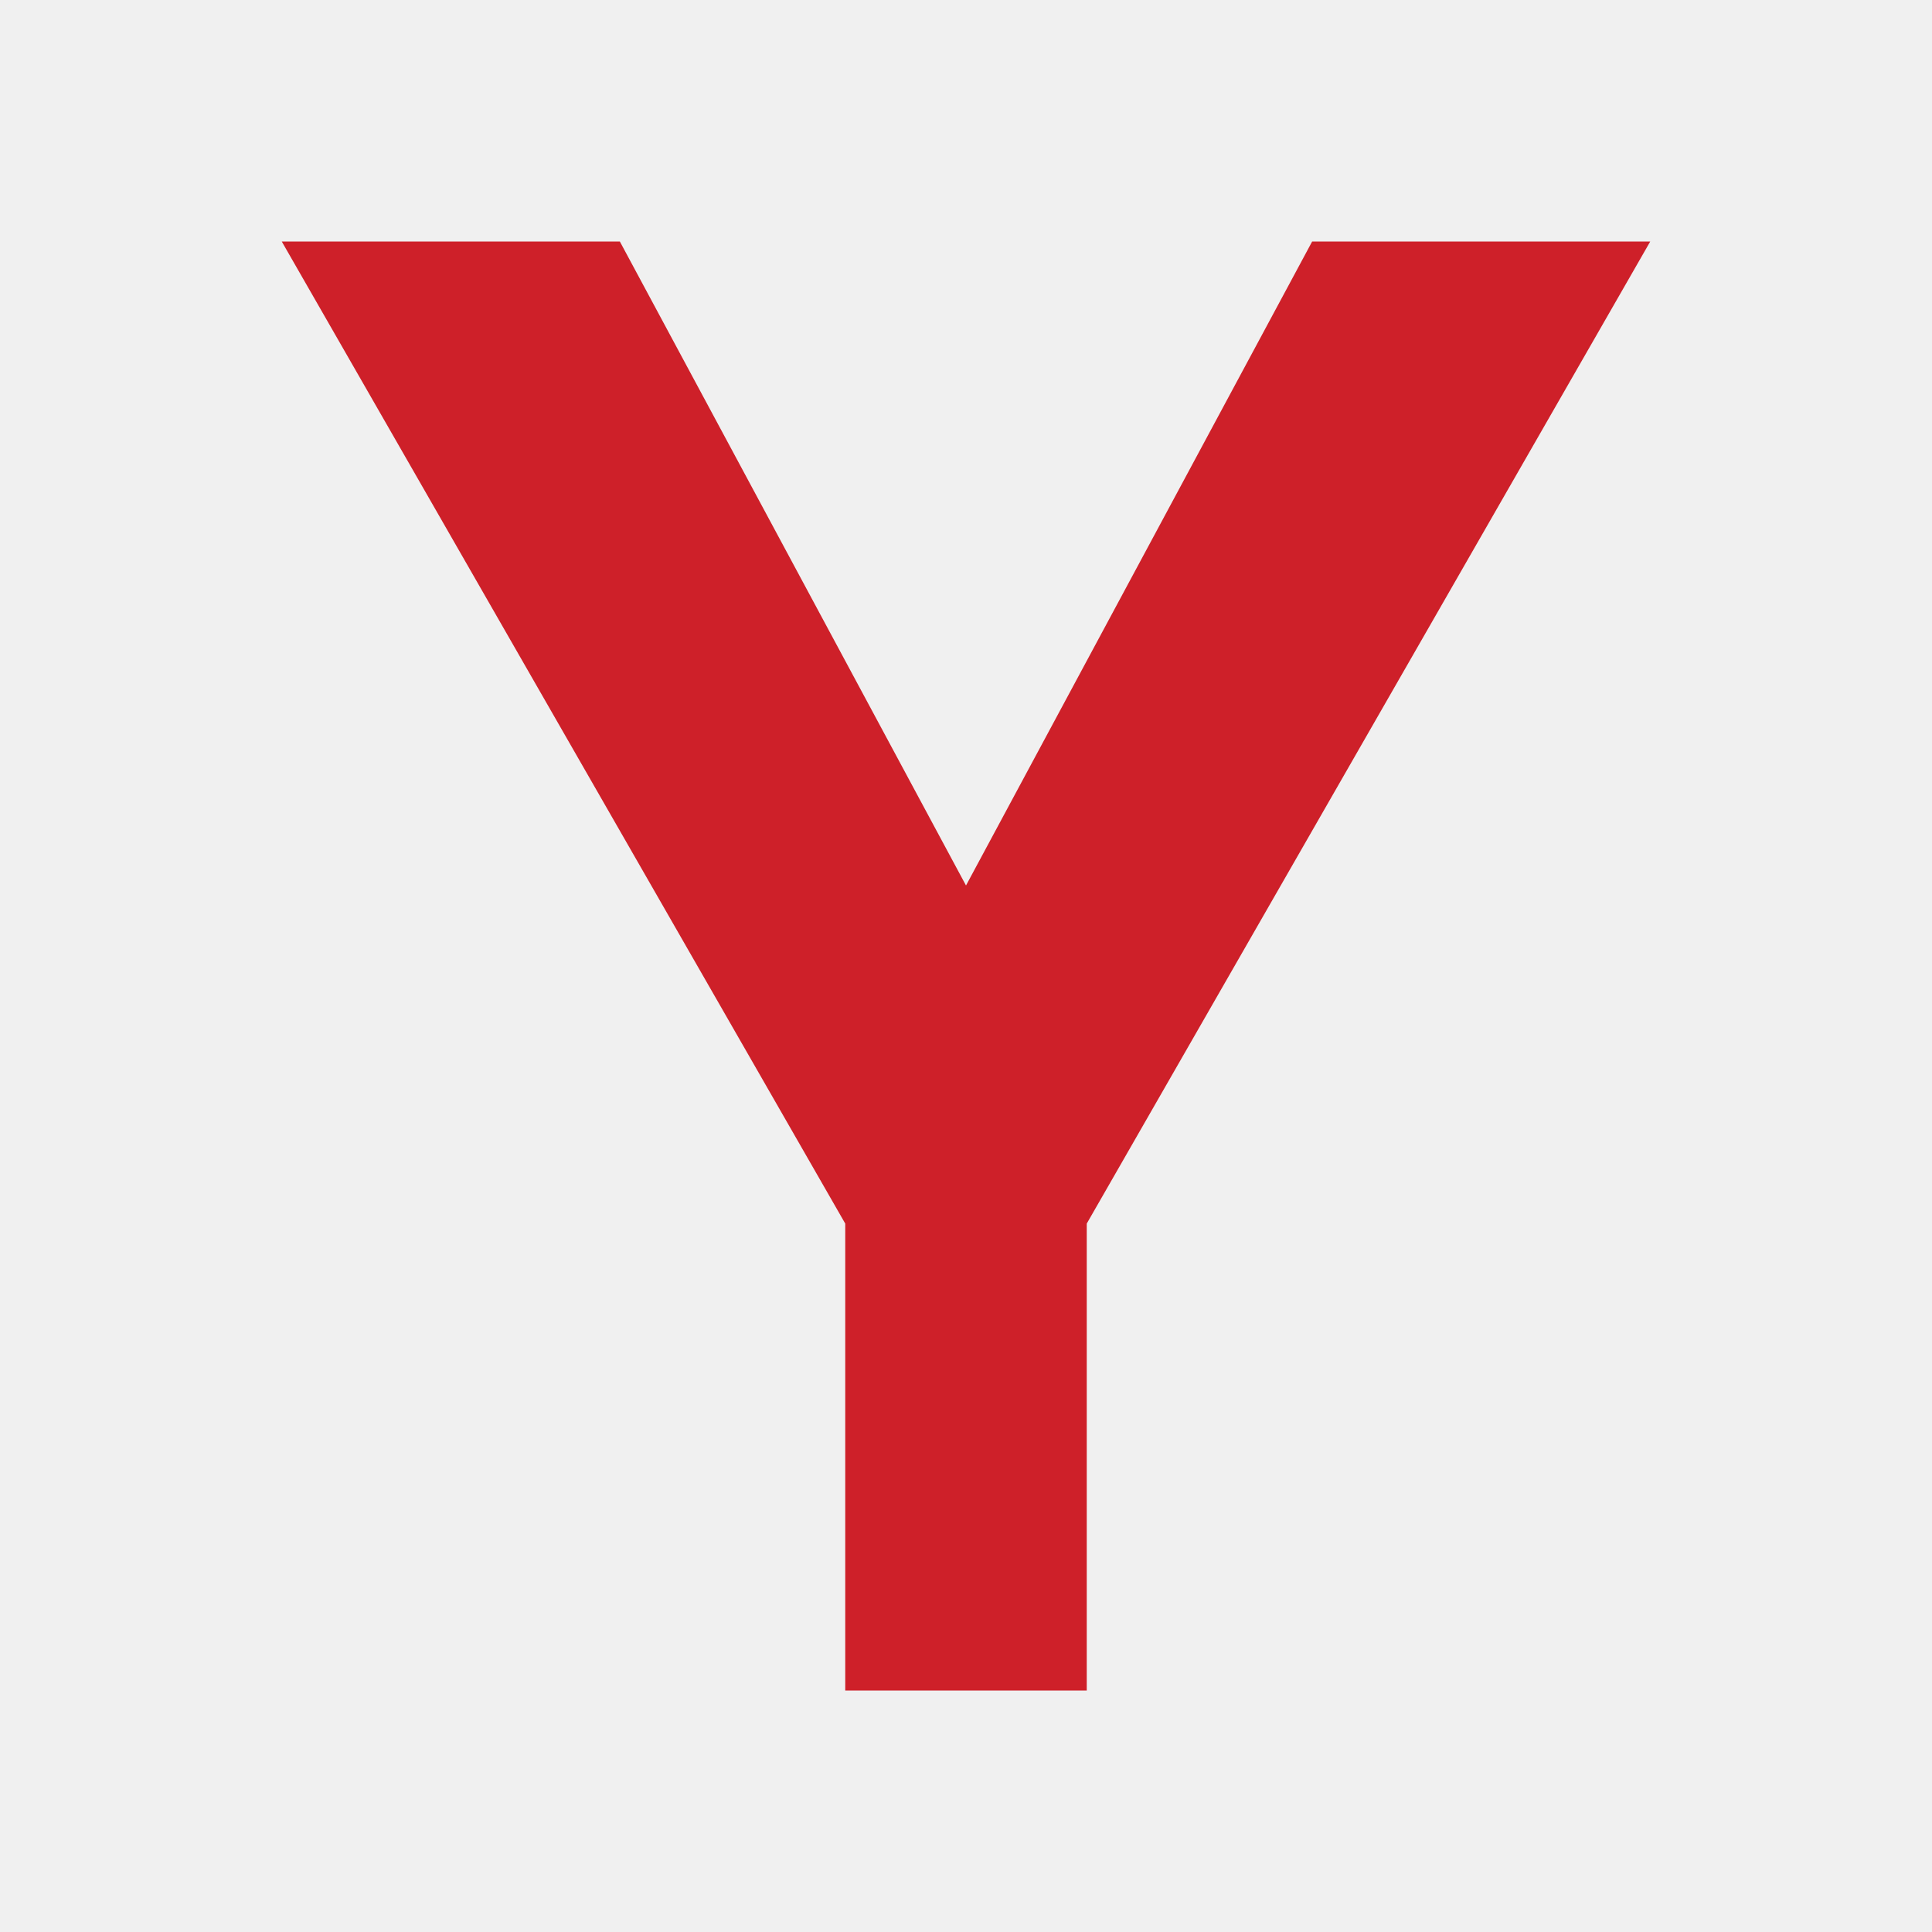
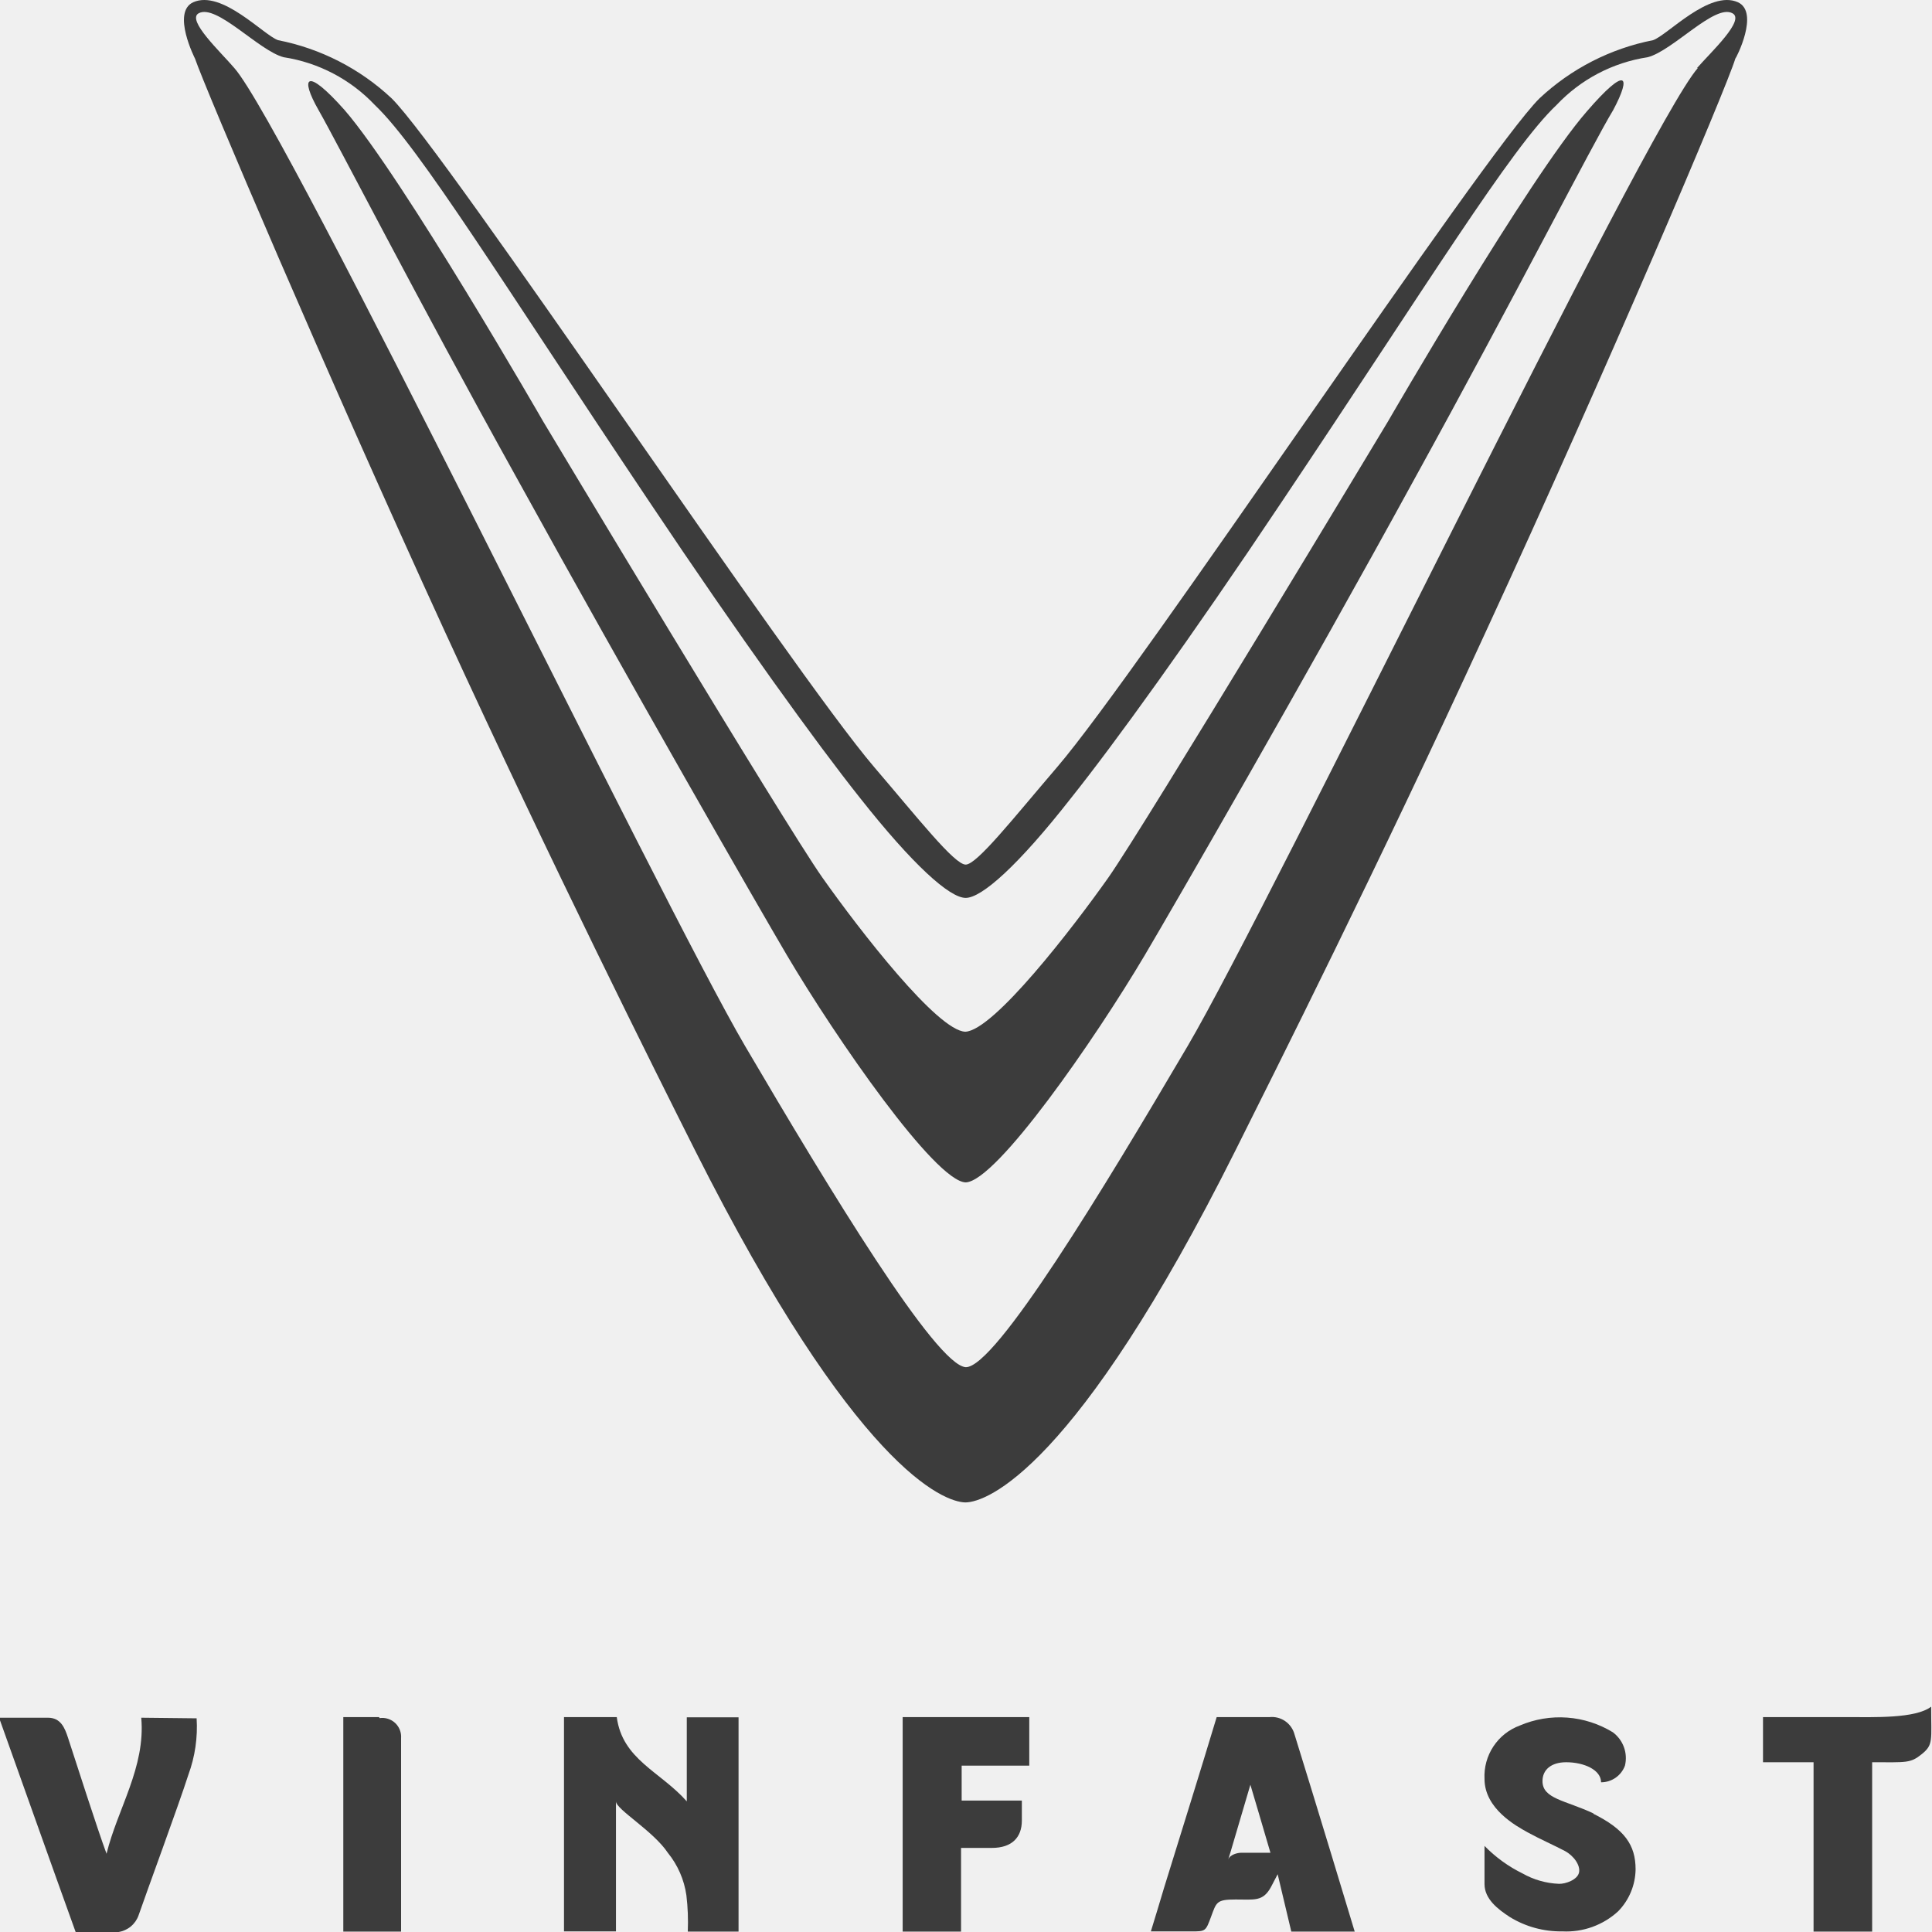
- <svg xmlns="http://www.w3.org/2000/svg" viewBox="0 0 24 24" fill="#CE2029">
-   <path d="M3.5 3 L10.5 15.2 V21 H13.5 V15.2 L20.5 3 H16.3 L12 11 L7.7 3 Z" />
+ <svg xmlns="http://www.w3.org/2000/svg" width="481.302" height="481.466" viewBox="0 0 481.302 481.466" fill="none" version="1.1" id="svg20">
+   <defs id="defs24" />
+   <path fill-rule="evenodd" clip-rule="evenodd" d="m 171.152,448.91 c -6.6,-7.45 -16.05,-10.4 -17.45,-21 h -13.15 v 53.4 h 12.95 v -32.4 c 0,2 9.3,7.35 12.95,12.85 2.459,3.036 4.049,6.682 4.6,10.55 0.359,3.002 0.476,6.029 0.35,9.05 h 12.65 v -53.4 h -12.9 z" fill="white" id="path2" style="fill:#3c3c3c;fill-opacity:1;stroke-width:5" />
+   <path fill-rule="evenodd" clip-rule="evenodd" d="m 316.302,427.917 h -13.1 c -4.05,13.45 -8.95,29.1 -13.1,42.5 -1.1,3.65 -2.1,7.05 -3.3,10.9 h 10 c 3.65,0 3.65,0 5,-3.65 1.35,-3.65 1.35,-4.3 6.1,-4.3 4.75,0 6.8,0.55 8.8,-3.05 l 1.7,-3.25 c 1.1,4.7 2.25,9.45 3.4,14.3 h 15.8 c -0.35,-1.2 -10,-33.1 -15,-49.15 -0.362,-1.351 -1.197,-2.529 -2.353,-3.318 -1.156,-0.789 -2.556,-1.137 -3.947,-0.982 z m -6.95,33.8 c -0.95,0 -2.9,0.45 -3.3,1.75 l 0.55,-1.75 5,-16.95 c 0.35,1.1 3.35,11.35 5,16.95 z" fill="white" id="path4" style="fill:#3c3c3c;fill-opacity:1;stroke-width:5" />
+   <path fill-rule="evenodd" clip-rule="evenodd" d="m 397.198,451.961 c -7.1,-3.35 -12.8,-3.65 -12.8,-8.1 0,-2.85 2.2,-4.7 5.9,-4.7 4.45,0 8.7,1.9 8.7,5 1.297,-0.001 2.562,-0.4 3.626,-1.142 1.064,-0.742 1.875,-1.792 2.324,-3.008 0.369,-1.526 0.281,-3.126 -0.252,-4.601 -0.533,-1.476 -1.49,-2.763 -2.748,-3.699 -3.449,-2.119 -7.356,-3.378 -11.393,-3.675 -4.037,-0.296 -8.085,0.381 -11.807,1.974 -2.693,0.989 -5,2.812 -6.583,5.205 -1.583,2.393 -2.36,5.229 -2.216,8.095 0,7.45 7.9,11.75 10.8,13.35 2.9,1.6 6.95,3.4 9.2,4.6 2.25,1.2 3.95,3.6 3.55,5.4 -0.4,1.8 -3.35,2.85 -5,2.8 -3.197,-0.126 -6.318,-1.018 -9.1,-2.6 -3.517,-1.728 -6.713,-4.045 -9.45,-6.85 v 9.5 c 0,3.75 3.35,6.3 6.35,8.25 3.925,2.397 8.451,3.628 13.05,3.55 2.533,0.131 5.066,-0.243 7.453,-1.102 2.386,-0.859 4.579,-2.183 6.447,-3.898 2.737,-2.796 4.295,-6.537 4.35,-10.45 0,-6.1 -2.75,-10 -10.6,-13.9" fill="white" id="path6" style="fill:#3c3c3c;fill-opacity:1;stroke-width:5" />
+   <path fill-rule="evenodd" clip-rule="evenodd" d="m 35.2,428.066 c 1.1,12.35 -5.9,22.65 -8.65,33.9 -2.4,-6.5 -7.5,-22.5 -9.6,-28.9 -0.8,-2.45 -1.8,-5 -5,-5 -4,0 -8,0 -11.95,0 0,0.3 0,0.5 0,0.65 6.15,17.2 12.65,35.55 18.85,52.75 h 10.7 c 1.136,-0.181 2.201,-0.668 3.081,-1.408 0.881,-0.74 1.544,-1.705 1.919,-2.792 1.8,-5.25 10,-27.5 12.4,-35 1.651,-4.49 2.35,-9.275 2.05,-14.05 z" fill="white" id="path8" style="fill:#3c3c3c;fill-opacity:1;stroke-width:5" />
+   <path fill-rule="evenodd" clip-rule="evenodd" d="m 224.951,481.36 h 14.55 v -20.85 h 7.7 c 5,0 7.45,-2.65 7.45,-6.8 v -5 c -5,0 -10,0 -15,0 v -8.7 h 16.85 v -12.1 h -31.55 z" fill="white" id="path10" style="fill:#3c3c3c;fill-opacity:1;stroke-width:5" />
+   <path fill-rule="evenodd" clip-rule="evenodd" d="m 460.251,427.912 h -20.9 v 11.25 h 12.6 v 42.2 h 14.6 c 0,-14.1 0,-28.1 0,-42.2 8.6,0 9.5,0.3 12.4,-2.05 2.9,-2.35 2.3,-3.45 2.3,-11.8 -3.9,3 -14.2,2.6 -21.05,2.6" fill="white" id="path12" style="fill:#3c3c3c;fill-opacity:1;stroke-width:5" />
+   <path fill-rule="evenodd" clip-rule="evenodd" d="M 94.452,427.91 H 85.552 v 53.45 h 14.4 c 0,-8.2 0,-16.1 0,-24 0,-7.9 0,-16.1 0,-24.2 0.052,-0.701 -0.054,-1.403 -0.31,-2.058 -0.256,-0.654 -0.655,-1.243 -1.168,-1.722 -0.513,-0.48 -1.127,-0.839 -1.798,-1.05 -0.67,-0.211 -1.379,-0.269 -2.075,-0.17" fill="white" id="path14" style="fill:#3c3c3c;fill-opacity:1;stroke-width:5" />
+   <path d="m 433.101,0.562 c -7.1,-3.2 -17.6,8.25 -21.15,9.45 -10.606,2.085 -20.413,7.109 -28.3,14.5 -13.7,13.5 -99.6,142.65 -120.2,166.65 -11,12.85 -20,24.3 -22.8,24.3 -2.8,0 -11.8,-11.45 -22.8,-24.3 -20.6,-24.05 -106.6,-153.15 -120.25,-166.65 -7.887,-7.391 -17.694,-12.415 -28.3,-14.5 -3.55,-1.2 -14,-12.65 -21.15,-9.45 -5.45,2.5 0.45,14.05 0.45,14.05 2.45,7.2 32.35,77.55 62.25,142.75 27,58.8 52.4,109.5 62.35,129.3 40,79.4 62,87.65 67.35,87.75 5.35,0 27.6,-8.3 67.35,-87.75 10,-20 35.4,-70.5 62.4,-129.3 30,-65 60,-135.55 62.15,-142.75 0.15,0 6.1,-11.55 0.65,-14.05 z m -10,16.4 c -13.15,14.95 -106.15,208.05 -127.15,243.75 -21,35.7 -47.8,80 -55.25,80 -7.4,-0.35 -33.95,-44.15 -55,-80 -21.05,-35.85 -114.15,-228.8 -127.3,-243.75 -3.45,-4.05 -11.95,-11.95 -8.9,-13.65 4.45,-2.45 15,9.35 21.2,10.95 8.679,1.333 16.666,5.521 22.7,11.9 11.25,10.7 31.9,44.4 68.4,98.85 22.8,34.1 41.8,60.35 52.45,73.75 13.25,16.8 22.4,25 26.4,25 4,0 13.1,-8.05 26.35,-25 10.65,-13.35 29.65,-39.6 52.45,-73.75 36.5,-54.45 57.1,-88.15 68.45,-98.85 6.027,-6.389 14.017,-10.578 22.7,-11.9 6.3,-1.6 16.75,-13.4 21.15,-10.95 3.2,1.7 -5.3,9.6 -8.85,13.65 z" fill="white" id="path16" style="fill:#3c3c3c;fill-opacity:1;stroke-width:5" />
+   <path d="m 402.001,27.46 c -5,8.2 -24.5,46.5 -49.4,91.7 -27.65,50.55 -60.7,107.7 -67.3,118.85 -12.35,20.85 -36.95,56.4 -44.65,56.65 -7.65,-0.3 -32.25,-35.8 -44.6,-56.7 -6.55,-11.1 -39.4,-68.25 -67.25,-118.8 -25,-45 -44.7,-83.5 -49.4,-91.7 -4.7,-8.2 -3.25,-11 6.5,0 14.55,16.85 49.45,77.55 49.45,77.55 0,0 60.2,100.4 69.6,113.7 9.4,13.3 28.65,38.15 35.6,38.4 7.05,-0.25 26.75,-25.8 35.65,-38.4 8.9,-12.6 69.7,-113.7 69.7,-113.7 0,0 35,-60.55 49.55,-77.25 9.75,-11.3 11.3,-9.2 6.55,-0.3 z" fill="white" id="path18" style="fill:#3c3c3c;fill-opacity:1;stroke-width:5" />
</svg>
